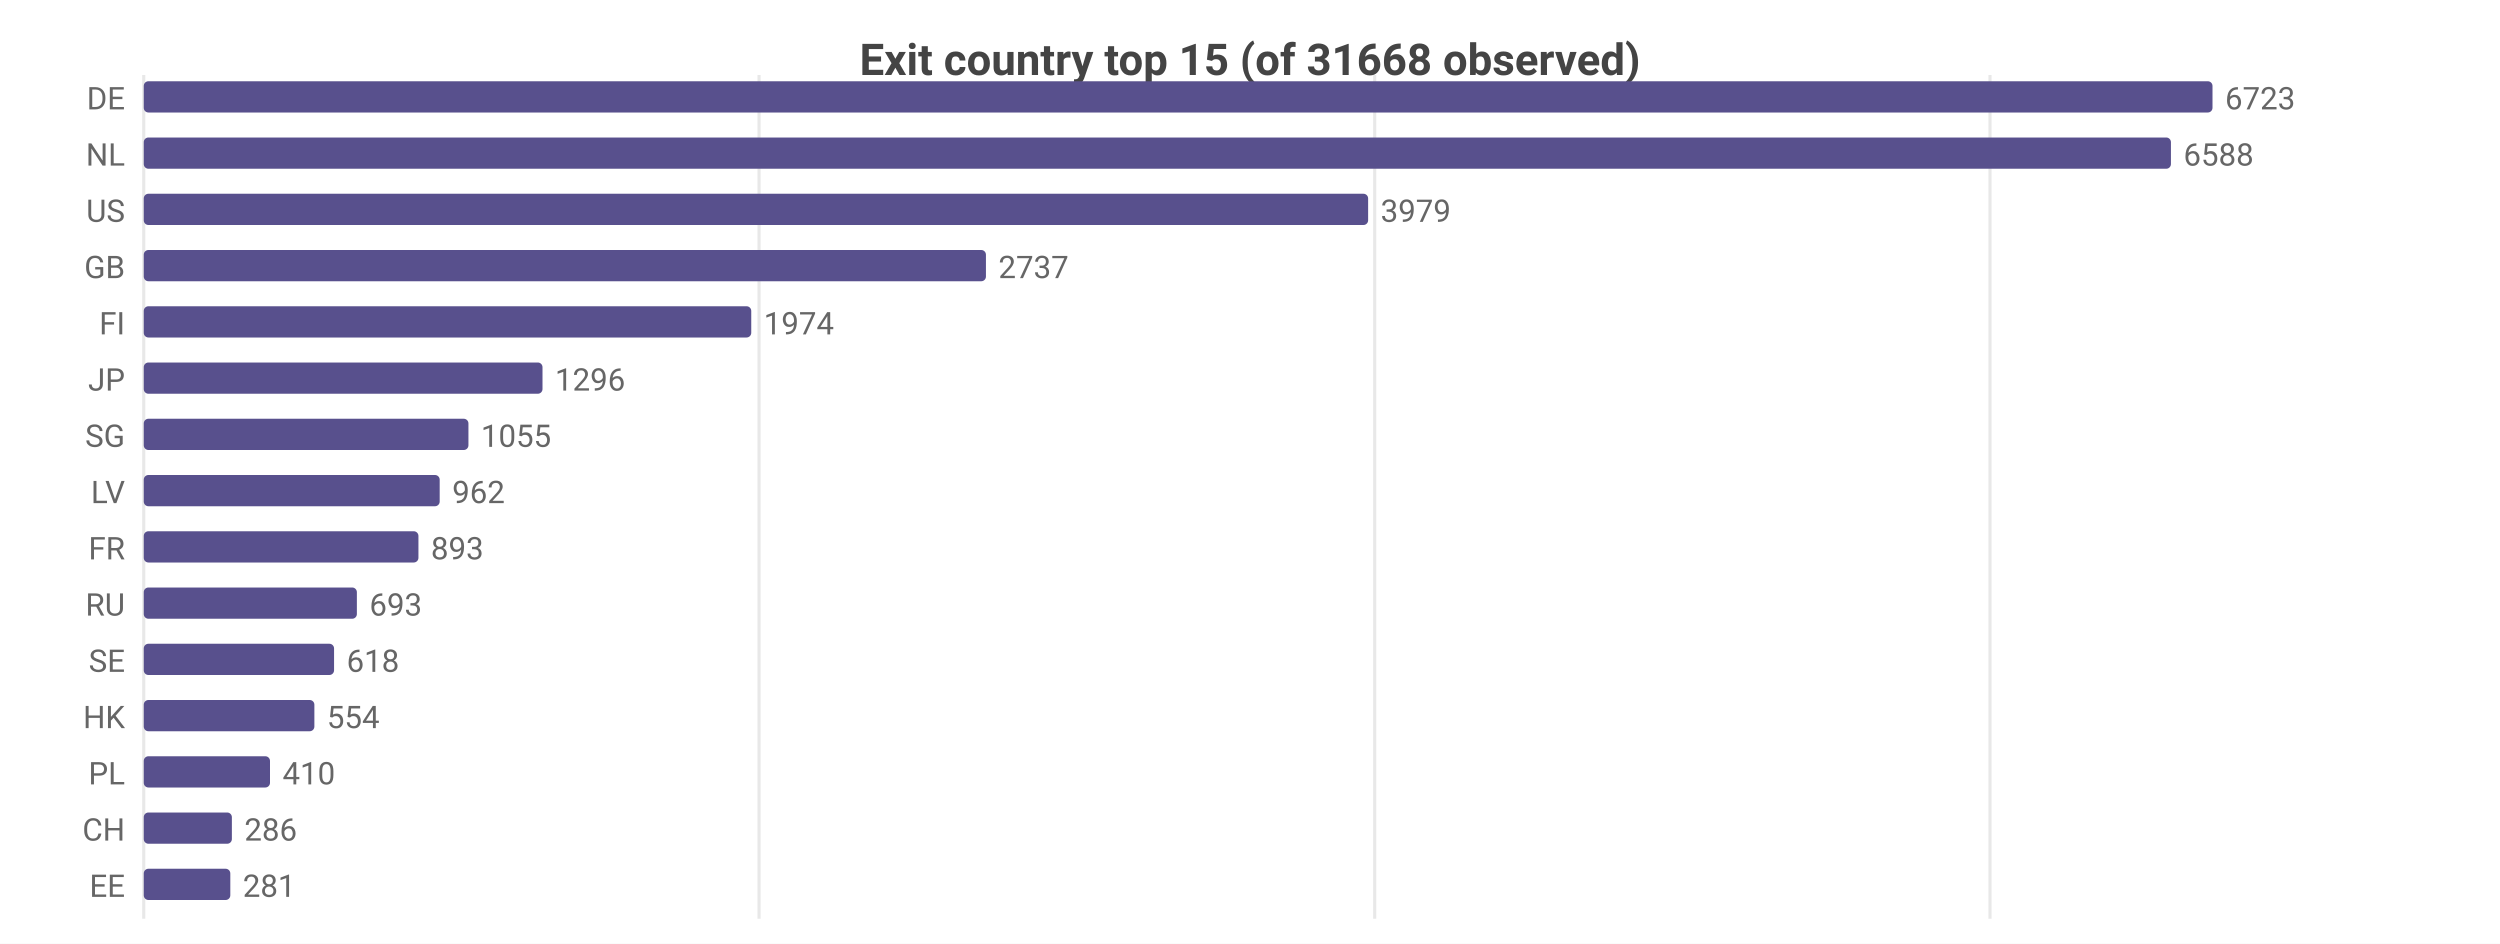
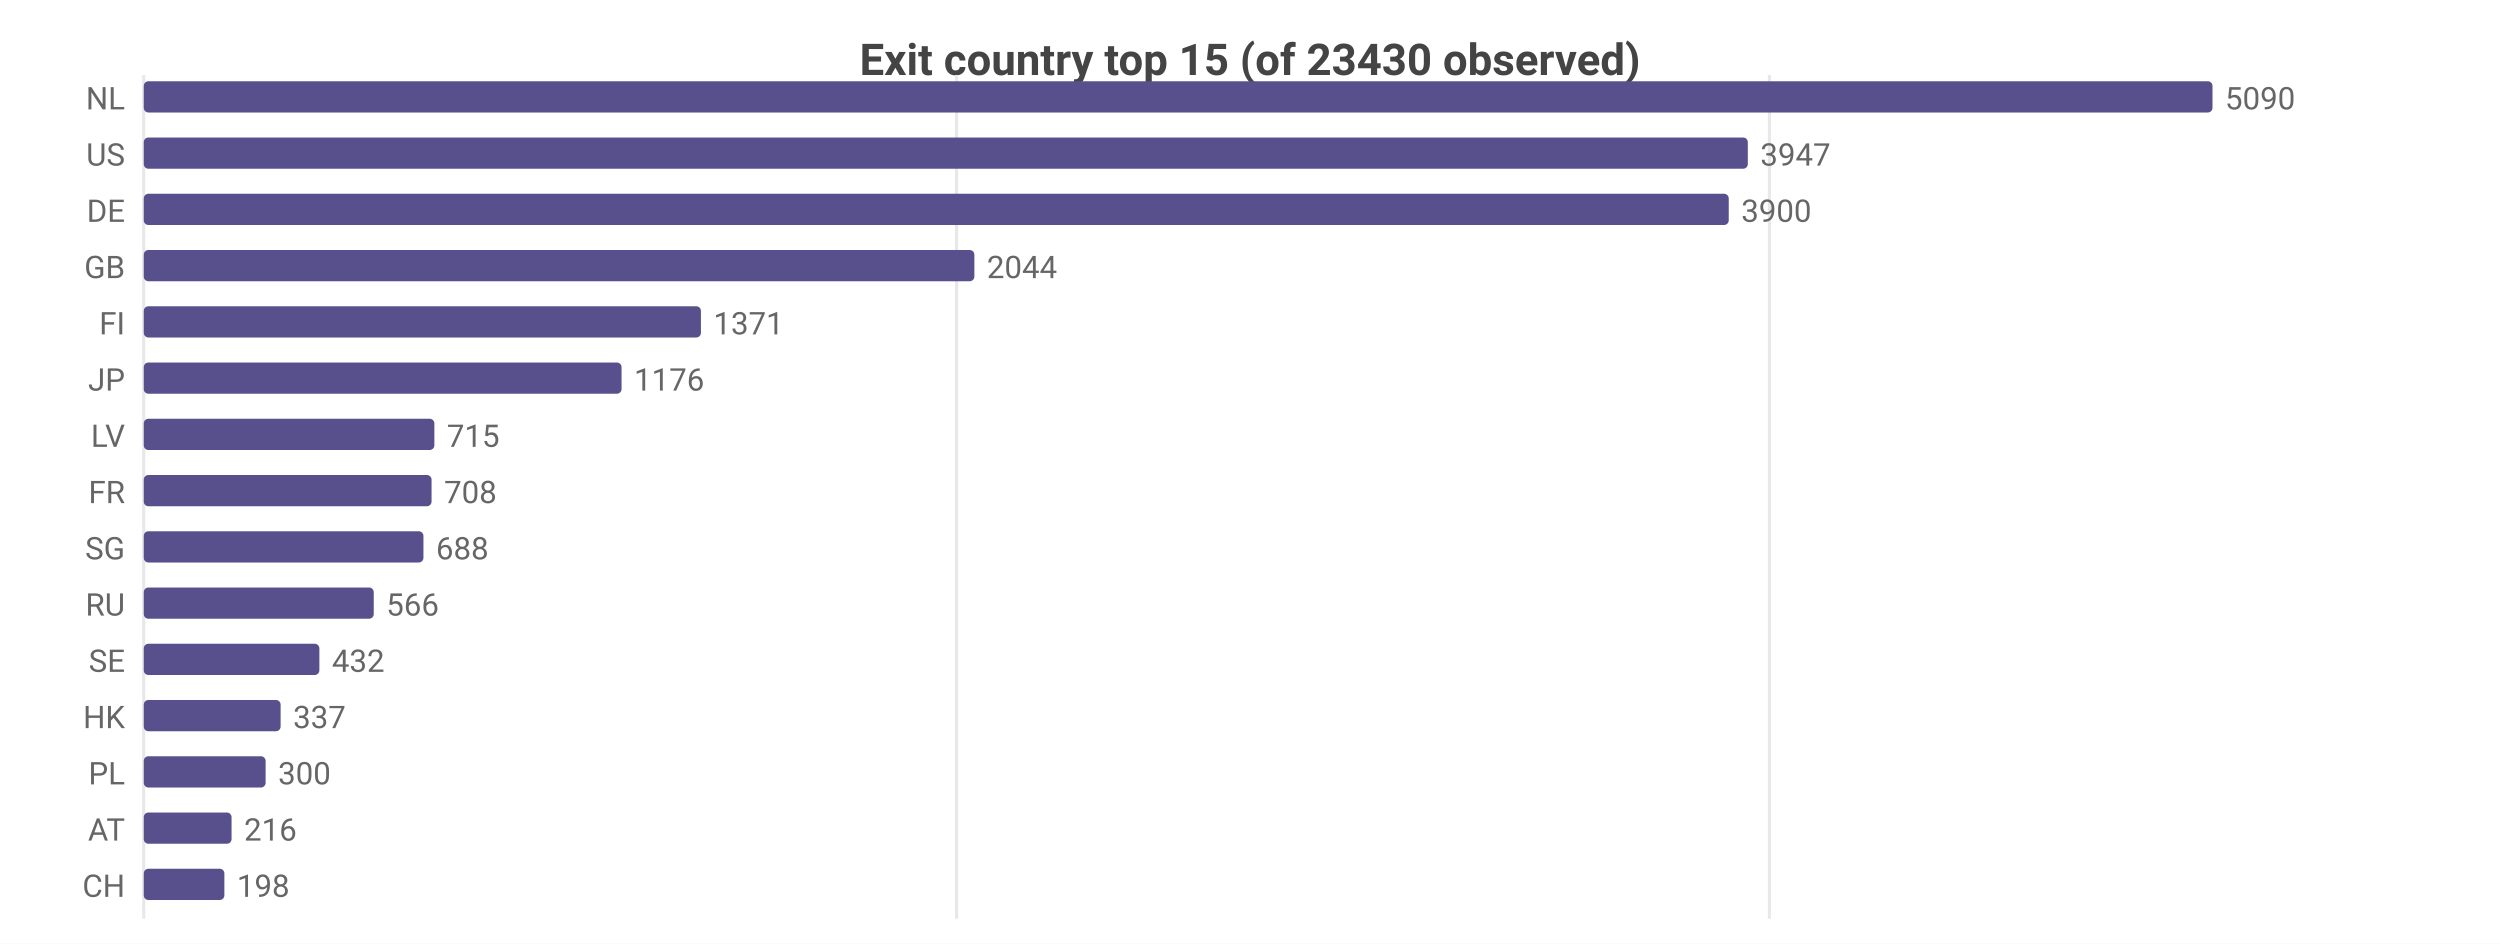
<svg xmlns="http://www.w3.org/2000/svg" width="800" height="302" viewBox="0 0 800 302">
  <rect width="800" height="302" fill="#ffffff" />
  <style>text{font-family:system-ui,-apple-system,'Segoe UI',Roboto,sans-serif}.g{stroke:#e8e8e8;stroke-width:1}.a{stroke:#999;stroke-width:1}.t{font-size:10px;fill:#666}.m{font-size:10px;text-anchor:middle;fill:#666}.e{font-size:10px;text-anchor:end;fill:#666}.l{font-size:11px;fill:#333}.tt{font-size:14px;font-weight:600;text-anchor:middle;fill:#444}.em{font-size:13px;text-anchor:middle;fill:#999}</style>
-   <text class="tt" x="400.0" y="24">Exit country top 15 (of 31668 observed)</text>
+   <text class="tt" x="400.0" y="24">Exit country top 15 (of 23430 observed)</text>
  <line class="g" x1="46" y1="24" x2="46" y2="294" />
-   <line class="g" x1="242.9" y1="24" x2="242.9" y2="294" />
-   <line class="g" x1="439.9" y1="24" x2="439.9" y2="294" />
-   <line class="g" x1="636.8" y1="24" x2="636.8" y2="294" />
-   <text class="e" x="40" y="35">DE</text>
+   <line class="g" x1="306.1" y1="24" x2="306.1" y2="294" />
+   <line class="g" x1="566.2" y1="24" x2="566.2" y2="294" />
+   <text class="e" x="40" y="35">NL</text>
  <rect x="46" y="26" width="662" height="10" fill="#58508d" rx="1.5" />
-   <text class="t" x="712" y="35">6723</text>
-   <text class="e" x="40" y="53">NL</text>
-   <rect x="46" y="44" width="648.7" height="10" fill="#58508d" rx="1.5" />
-   <text class="t" x="698.7" y="53">6588</text>
-   <text class="e" x="40" y="71">US</text>
-   <rect x="46" y="62" width="391.8" height="10" fill="#58508d" rx="1.5" />
-   <text class="t" x="441.8" y="71">3979</text>
+   <text class="t" x="712" y="35">5090</text>
+   <text class="e" x="40" y="53">US</text>
+   <rect x="46" y="44" width="513.3" height="10" fill="#58508d" rx="1.5" />
+   <text class="t" x="563.3" y="53">3947</text>
+   <text class="e" x="40" y="71">DE</text>
+   <rect x="46" y="62" width="507.2" height="10" fill="#58508d" rx="1.5" />
+   <text class="t" x="557.2" y="71">3900</text>
  <text class="e" x="40" y="89">GB</text>
-   <rect x="46" y="80" width="269.5" height="10" fill="#58508d" rx="1.5" />
-   <text class="t" x="319.5" y="89">2737</text>
+   <rect x="46" y="80" width="265.8" height="10" fill="#58508d" rx="1.5" />
+   <text class="t" x="315.8" y="89">2044</text>
  <text class="e" x="40" y="107">FI</text>
-   <rect x="46" y="98" width="194.4" height="10" fill="#58508d" rx="1.5" />
-   <text class="t" x="244.4" y="107">1974</text>
+   <rect x="46" y="98" width="178.3" height="10" fill="#58508d" rx="1.5" />
+   <text class="t" x="228.3" y="107">1371</text>
  <text class="e" x="40" y="125">JP</text>
-   <rect x="46" y="116" width="127.6" height="10" fill="#58508d" rx="1.5" />
-   <text class="t" x="177.6" y="125">1296</text>
-   <text class="e" x="40" y="143">SG</text>
-   <rect x="46" y="134" width="103.9" height="10" fill="#58508d" rx="1.5" />
-   <text class="t" x="153.9" y="143">1055</text>
-   <text class="e" x="40" y="161">LV</text>
-   <rect x="46" y="152" width="94.7" height="10" fill="#58508d" rx="1.5" />
-   <text class="t" x="144.7" y="161">962</text>
-   <text class="e" x="40" y="179">FR</text>
-   <rect x="46" y="170" width="87.9" height="10" fill="#58508d" rx="1.5" />
-   <text class="t" x="137.9" y="179">893</text>
+   <rect x="46" y="116" width="152.9" height="10" fill="#58508d" rx="1.5" />
+   <text class="t" x="202.9" y="125">1176</text>
+   <text class="e" x="40" y="143">LV</text>
+   <rect x="46" y="134" width="93.0" height="10" fill="#58508d" rx="1.5" />
+   <text class="t" x="143.0" y="143">715</text>
+   <text class="e" x="40" y="161">FR</text>
+   <rect x="46" y="152" width="92.1" height="10" fill="#58508d" rx="1.5" />
+   <text class="t" x="142.1" y="161">708</text>
+   <text class="e" x="40" y="179">SG</text>
+   <rect x="46" y="170" width="89.5" height="10" fill="#58508d" rx="1.5" />
+   <text class="t" x="139.5" y="179">688</text>
  <text class="e" x="40" y="197">RU</text>
-   <rect x="46" y="188" width="68.2" height="10" fill="#58508d" rx="1.5" />
-   <text class="t" x="118.2" y="197">693</text>
+   <rect x="46" y="188" width="73.6" height="10" fill="#58508d" rx="1.5" />
+   <text class="t" x="123.6" y="197">566</text>
  <text class="e" x="40" y="215">SE</text>
-   <rect x="46" y="206" width="60.9" height="10" fill="#58508d" rx="1.5" />
-   <text class="t" x="110.9" y="215">618</text>
+   <rect x="46" y="206" width="56.2" height="10" fill="#58508d" rx="1.5" />
+   <text class="t" x="106.2" y="215">432</text>
  <text class="e" x="40" y="233">HK</text>
-   <rect x="46" y="224" width="54.6" height="10" fill="#58508d" rx="1.5" />
-   <text class="t" x="104.6" y="233">554</text>
+   <rect x="46" y="224" width="43.8" height="10" fill="#58508d" rx="1.5" />
+   <text class="t" x="93.8" y="233">337</text>
  <text class="e" x="40" y="251">PL</text>
-   <rect x="46" y="242" width="40.4" height="10" fill="#58508d" rx="1.5" />
-   <text class="t" x="90.4" y="251">410</text>
-   <text class="e" x="40" y="269">CH</text>
-   <rect x="46" y="260" width="28.2" height="10" fill="#58508d" rx="1.5" />
-   <text class="t" x="78.2" y="269">286</text>
-   <text class="e" x="40" y="287">EE</text>
-   <rect x="46" y="278" width="27.7" height="10" fill="#58508d" rx="1.5" />
-   <text class="t" x="77.7" y="287">281</text>
+   <rect x="46" y="242" width="39.0" height="10" fill="#58508d" rx="1.5" />
+   <text class="t" x="89.0" y="251">300</text>
+   <text class="e" x="40" y="269">AT</text>
+   <rect x="46" y="260" width="28.1" height="10" fill="#58508d" rx="1.5" />
+   <text class="t" x="78.1" y="269">216</text>
+   <text class="e" x="40" y="287">CH</text>
+   <rect x="46" y="278" width="25.8" height="10" fill="#58508d" rx="1.5" />
+   <text class="t" x="75.8" y="287">198</text>
</svg>
